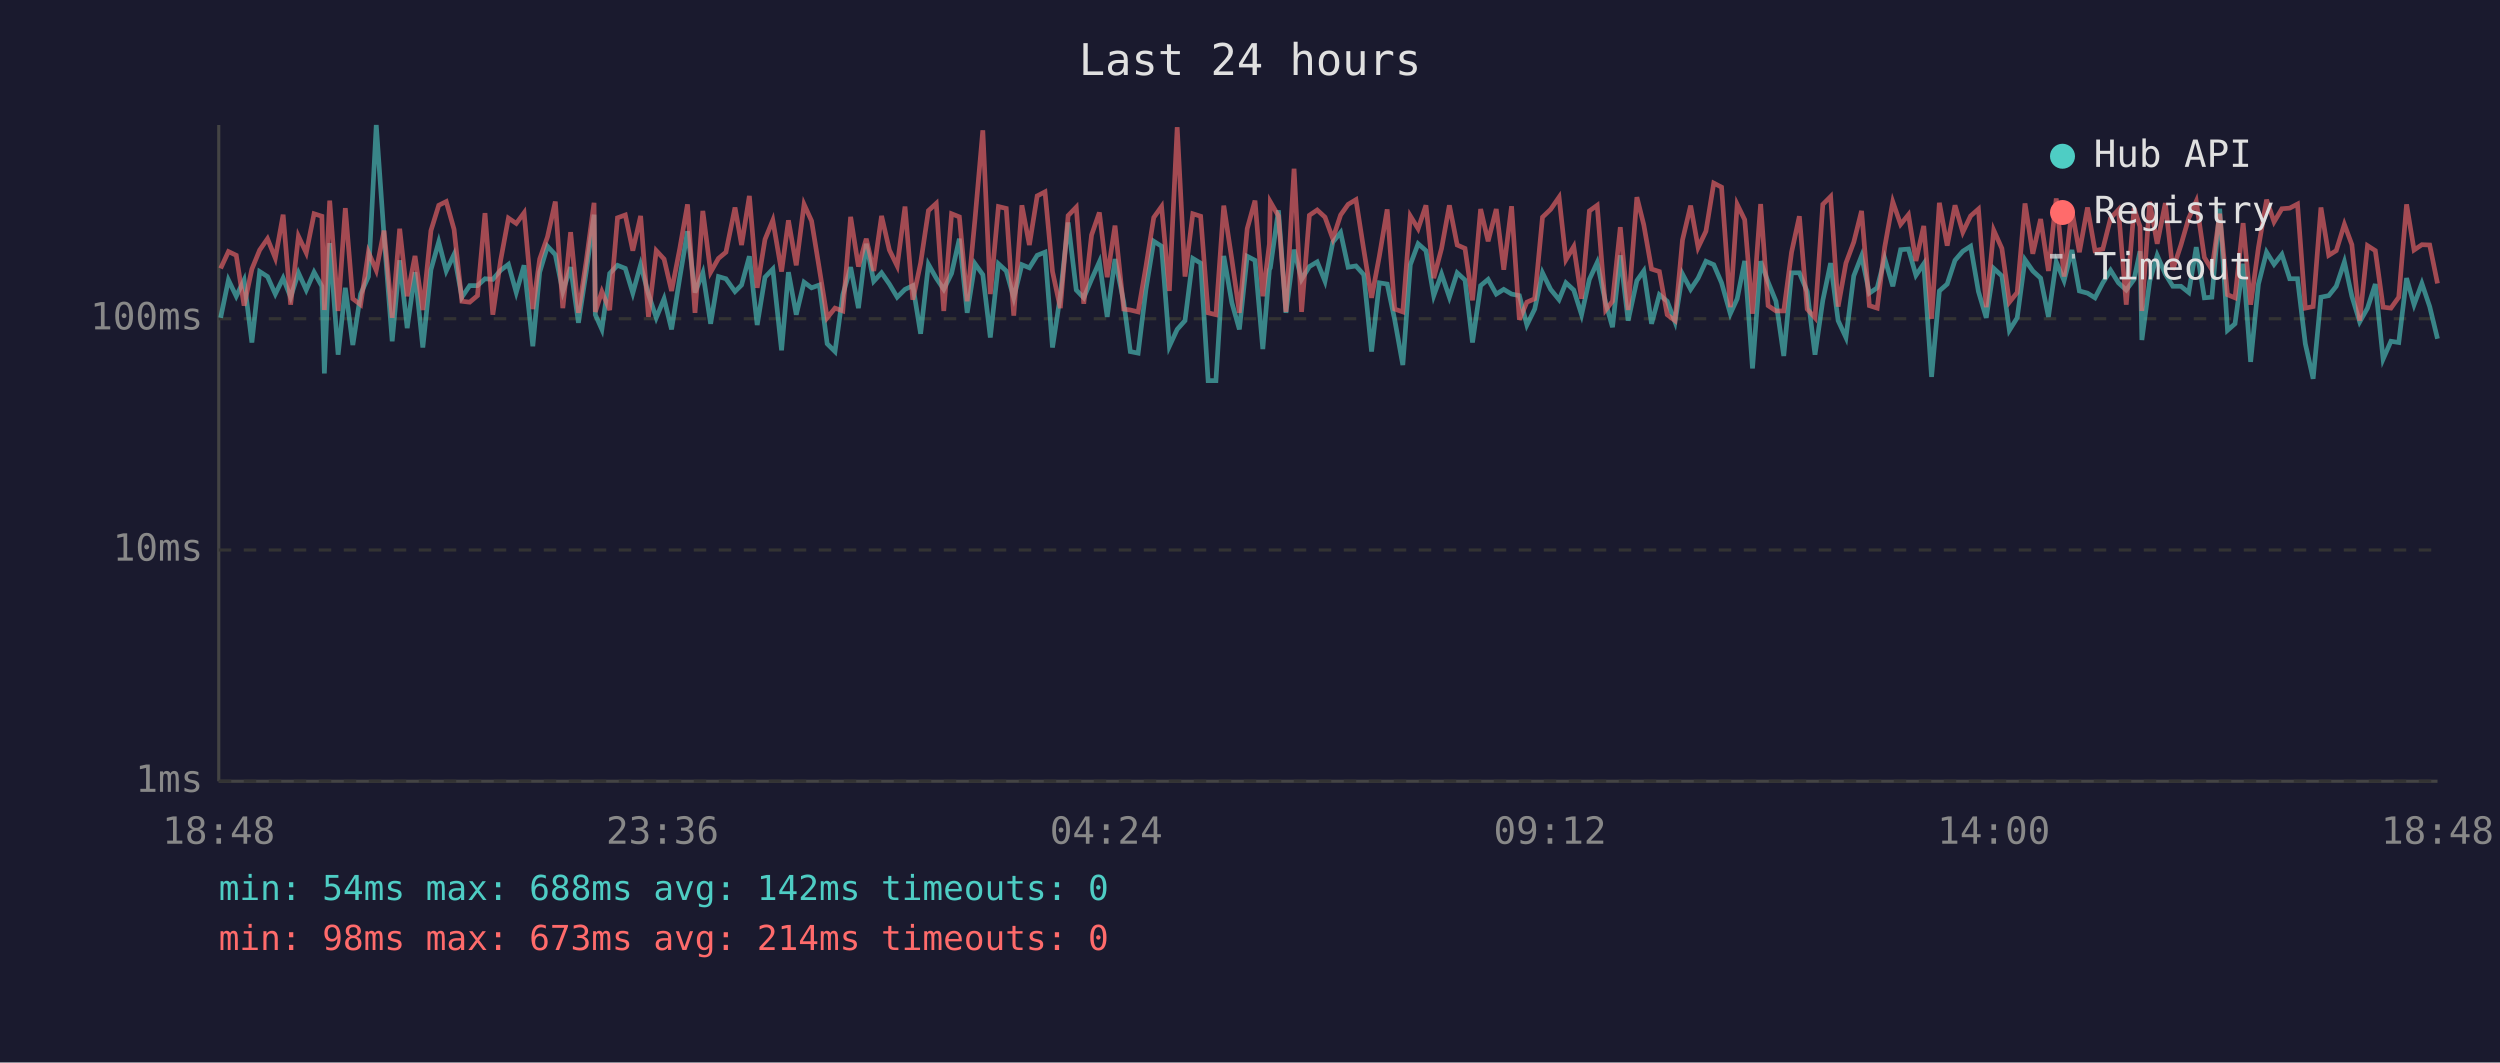
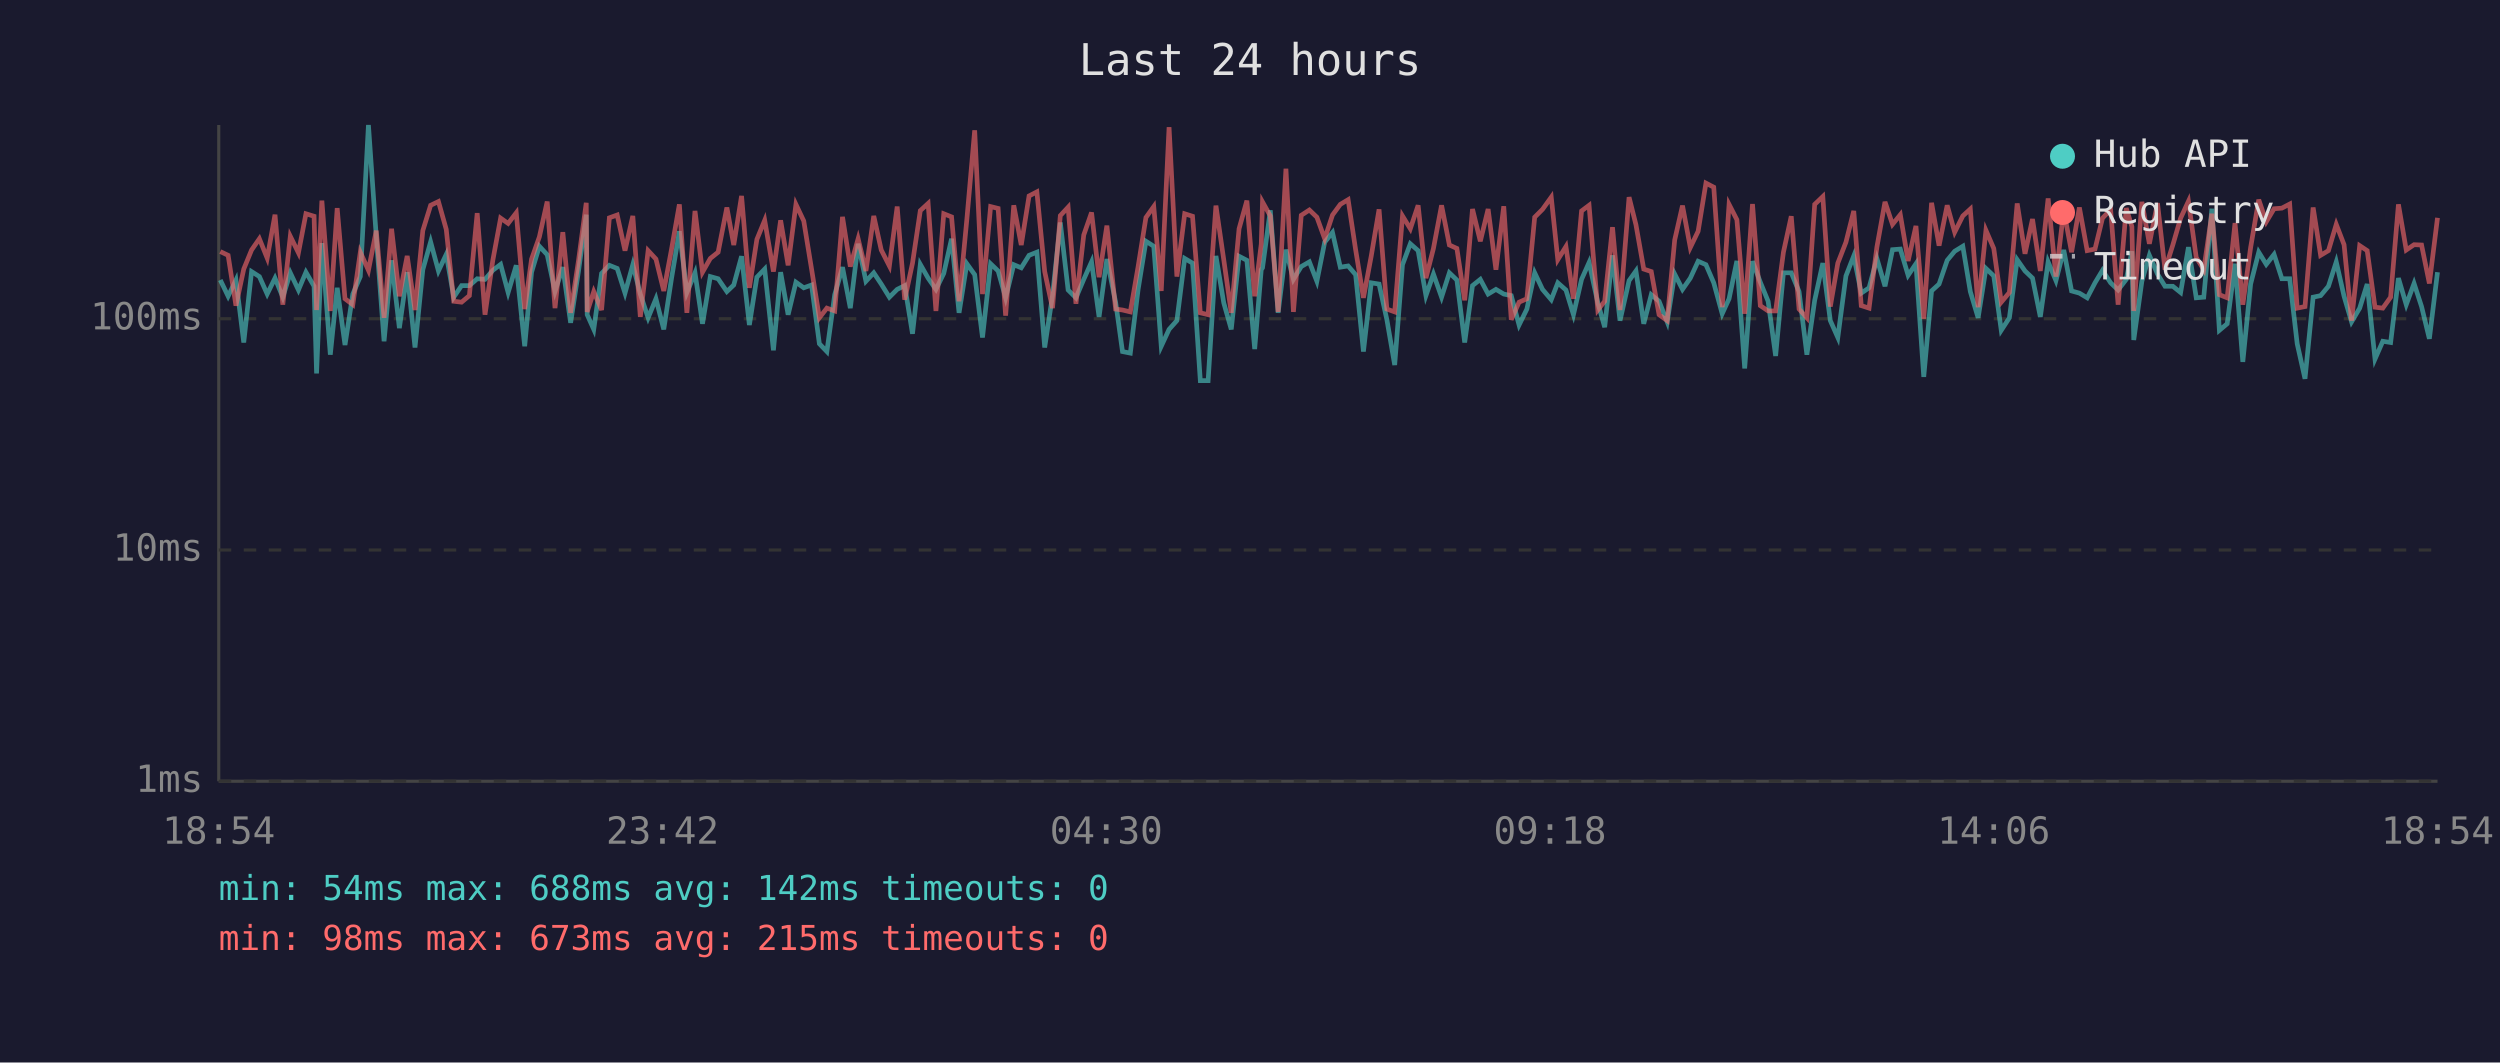
<svg xmlns="http://www.w3.org/2000/svg" viewBox="0 0 800 340" font-family="monospace" font-size="12">
  <rect width="800" height="340" fill="#1a1a2e" />
  <text x="400" y="24" fill="#e0e0e0" font-size="14" text-anchor="middle">Last 24 hours</text>
  <line x1="70" y1="40" x2="70" y2="250" stroke="#444" stroke-width="1" />
  <line x1="70" y1="250" x2="780" y2="250" stroke="#444" stroke-width="1" />
  <line x1="70" y1="250" x2="780" y2="250" stroke="#333" stroke-width="1" stroke-dasharray="4" />
  <text x="65" y="250" fill="#888" text-anchor="end" dominant-baseline="middle">1ms</text>
  <line x1="70" y1="176" x2="780" y2="176" stroke="#333" stroke-width="1" stroke-dasharray="4" />
  <text x="65" y="176" fill="#888" text-anchor="end" dominant-baseline="middle">10ms</text>
  <line x1="70" y1="102" x2="780" y2="102" stroke="#333" stroke-width="1" stroke-dasharray="4" />
  <text x="65" y="102" fill="#888" text-anchor="end" dominant-baseline="middle">100ms</text>
-   <text x="70" y="270" fill="#888" text-anchor="middle">18:48</text>
-   <text x="212" y="270" fill="#888" text-anchor="middle">23:36</text>
-   <text x="354" y="270" fill="#888" text-anchor="middle">04:24</text>
-   <text x="496" y="270" fill="#888" text-anchor="middle">09:12</text>
-   <text x="638" y="270" fill="#888" text-anchor="middle">14:00</text>
-   <text x="780" y="270" fill="#888" text-anchor="middle">18:48</text>
-   <polyline points="70.6,101.7 73.1,89.6 75.6,94.8 78.1,89.6 80.6,109.6 83.1,86.9 85.6,88.5 88.1,94.1 90.6,89.0 93.0,95.1 95.5,87.3 98.0,92.8 100.5,87.1 103.0,91.6 103.8,119.5 105.5,77.8 108.2,113.5 110.5,92.1 112.9,110.4 115.4,94.1 117.9,88.5 120.4,40.0 122.9,75.6 125.5,109.2 127.9,83.3 130.3,105.0 132.8,87.1 135.3,111.2 137.9,86.3 140.4,77.4 142.8,86.7 145.3,81.4 147.8,95.1 150.3,91.4 152.8,91.4 155.2,89.2 157.7,89.4 160.2,86.5 162.7,84.6 165.2,93.6 167.7,84.9 170.5,110.8 172.7,87.1 175.2,78.8 177.7,81.5 180.1,93.3 182.6,85.5 185.1,103.3 187.6,86.9 190.1,68.7 190.5,100.7 192.6,105.4 195.1,87.5 197.6,84.9 200.1,85.9 202.5,93.8 205.0,84.7 207.5,94.1 210.0,101.7 212.5,95.6 214.9,105.4 217.5,89.0 220.0,74.0 222.4,93.6 224.9,87.3 227.4,103.6 229.9,88.5 232.3,89.2 235.2,93.3 237.3,91.2 239.8,82.0 242.3,104.0 244.8,88.7 247.3,86.1 250.1,112.1 252.3,87.1 254.8,100.7 257.3,90.3 259.7,92.1 262.2,91.2 264.7,110.0 267.2,112.5 269.7,94.3 272.2,85.5 274.7,98.6 277.2,78.0 279.6,90.0 282.1,87.3 284.6,90.9 287.1,95.1 289.6,92.6 292.1,91.4 294.6,106.8 297.1,84.6 299.6,89.0 302.0,92.6 304.5,87.5 307.0,76.4 309.5,100.1 312.0,84.4 314.5,87.9 316.9,108.0 319.5,84.4 322.0,86.7 324.4,95.3 327.0,84.7 329.4,85.7 331.9,81.7 334.4,80.7 336.8,111.2 339.3,94.6 341.8,71.2 344.4,92.8 346.8,95.3 349.3,89.4 351.8,83.8 354.3,101.4 356.8,82.9 359.6,96.7 361.7,112.5 364.2,113.0 366.7,92.6 369.2,77.2 371.7,78.8 374.2,110.8 376.7,105.4 379.2,102.6 381.7,82.7 384.2,84.2 386.6,121.8 389.1,121.8 391.6,81.9 394.2,96.9 396.6,105.4 399.1,82.0 401.6,83.3 404.1,111.7 406.2,86.3 406.5,85.7 409.1,67.3 411.5,100.1 414.1,79.9 416.5,89.4 419.0,85.3 421.5,83.8 424.0,90.0 426.5,77.5 429.0,74.4 431.4,85.5 433.9,85.1 436.4,87.9 438.9,112.5 441.4,90.5 443.9,90.9 446.3,102.3 448.9,116.8 451.3,84.7 453.8,78.0 456.3,80.2 458.8,94.6 461.3,87.7 463.8,95.1 466.3,87.3 468.8,89.6 471.2,109.6 473.8,91.4 476.2,89.4 478.8,94.1 481.2,92.6 483.7,94.1 486.2,94.6 488.6,104.0 491.1,98.9 493.6,87.3 496.2,92.6 498.9,95.9 501.1,90.5 503.6,92.8 506.1,100.7 508.6,89.4 511.1,84.0 513.8,96.9 516.0,104.7 518.5,81.7 521.0,102.6 523.8,89.8 526.0,86.7 528.5,103.6 531.0,94.3 533.5,96.4 536.0,103.0 538.4,87.7 541.0,92.6 543.4,89.0 545.9,83.6 548.4,84.7 550.9,90.5 553.7,100.4 555.9,95.6 558.3,83.5 560.8,117.9 563.4,83.6 565.8,90.3 568.3,96.4 570.8,113.9 573.3,87.3 575.8,87.3 578.3,93.3 580.8,113.5 583.3,96.1 585.8,84.2 588.2,102.6 590.7,108.0 593.2,88.3 595.7,81.9 598.2,93.8 600.7,92.1 603.1,82.7 605.7,91.6 608.2,79.9 610.7,79.7 613.1,88.1 615.6,84.4 618.1,120.6 620.6,93.1 623.1,90.9 625.6,83.3 628.1,80.4 630.6,78.8 633.1,93.3 635.6,101.7 638.0,85.9 640.6,88.3 643.0,105.7 645.5,101.7 648.0,83.1 650.5,86.7 653.0,89.0 655.5,101.4 658.0,83.8 660.5,89.8 663.0,80.0 665.4,93.1 668.0,93.8 670.4,95.3 672.9,90.5 675.4,86.5 677.9,90.5 680.4,92.8 682.9,89.4 684.8,80.4 685.4,108.8 687.9,90.0 690.3,81.7 692.9,87.7 695.3,91.6 697.9,91.6 700.4,93.6 702.8,79.1 705.4,95.3 707.8,95.1 710.3,66.8 712.8,105.7 715.2,103.6 717.8,84.4 720.2,115.8 722.7,90.9 725.3,80.7 727.7,84.6 730.2,81.4 732.7,89.2 735.2,89.2 737.7,110.0 740.2,121.2 742.7,95.1 745.2,94.6 747.6,91.6 750.2,83.8 752.6,94.8 755.1,103.0 757.6,98.6 760.1,90.9 762.6,114.9 765.1,109.2 767.6,109.6 770.1,89.0 772.5,97.5 775.0,90.7 777.5,98.1 780.0,108.4" fill="none" stroke="#4ecdc4" stroke-width="1.5" opacity="0.6" />
-   <polyline points="70.6,85.9 73.1,80.5 75.6,81.7 78.1,97.8 80.6,86.1 83.1,80.0 85.6,76.4 88.1,82.6 90.6,68.7 93.0,97.5 95.5,75.6 98.0,80.9 100.5,68.4 103.0,69.2 103.8,99.2 105.5,64.2 108.2,99.5 110.5,66.6 112.9,95.6 115.4,97.5 117.9,80.7 120.4,86.5 122.9,73.8 125.5,101.7 127.9,73.2 130.3,94.8 132.8,81.9 135.3,99.2 137.9,73.8 140.4,65.7 142.8,64.5 145.3,73.4 147.8,96.4 150.3,96.7 152.8,94.6 155.2,68.2 157.7,100.7 160.2,83.3 162.7,69.8 165.2,71.5 167.7,68.1 170.5,98.9 172.7,82.9 175.2,75.8 177.7,64.5 180.1,98.6 182.6,74.3 185.1,100.1 187.6,83.5 190.1,64.9 190.5,99.8 192.6,93.3 195.1,99.2 197.6,69.7 200.1,68.8 202.5,80.2 205.0,69.1 207.5,101.4 210.0,80.2 212.5,82.9 214.9,93.1 217.5,79.7 220.0,65.4 222.4,100.1 224.9,67.5 227.4,87.1 229.9,82.7 232.3,80.7 235.2,66.4 237.3,78.4 239.8,62.7 242.3,92.1 244.8,76.6 247.3,70.5 250.1,86.9 252.3,70.5 254.8,84.9 257.3,65.4 259.7,70.7 262.2,86.1 264.7,101.7 267.2,98.6 269.7,99.5 272.2,69.4 274.7,85.3 277.2,76.4 279.6,86.7 282.1,69.1 284.6,80.0 287.1,85.1 289.6,66.1 292.1,95.9 294.6,84.2 297.1,67.4 299.6,65.1 302.0,99.5 304.5,68.4 307.0,69.4 309.5,96.4 312.0,70.1 314.5,41.7 316.9,94.1 319.5,66.1 322.0,66.7 324.4,101.0 327.0,65.7 329.4,78.4 331.9,62.7 334.4,61.4 336.8,86.9 339.3,98.6 341.8,69.0 344.4,66.3 346.8,97.2 349.3,75.2 351.8,68.0 354.3,88.7 356.8,72.2 359.6,98.9 361.7,99.2 364.2,99.8 366.7,85.3 369.2,69.6 371.7,66.1 374.2,93.1 376.7,40.7 379.2,88.5 381.7,68.4 384.2,69.2 386.6,100.1 389.1,100.7 391.6,65.8 394.2,83.1 396.6,100.1 399.1,73.2 401.6,64.2 404.1,94.8 406.2,78.1 406.5,64.6 409.1,69.1 411.5,99.8 414.1,54.0 416.5,99.8 419.0,68.9 421.5,67.2 424.0,69.5 426.5,76.4 429.0,68.8 431.4,65.4 433.9,63.9 436.4,79.9 438.9,95.3 441.4,81.9 443.9,67.0 446.3,98.9 448.9,99.8 451.3,69.1 453.8,73.2 456.3,65.7 458.8,89.0 461.3,79.5 463.8,65.7 466.3,78.4 468.8,79.5 471.2,96.1 473.8,66.9 476.2,77.2 478.8,66.9 481.2,86.3 483.7,66.0 486.2,102.3 488.6,96.7 491.1,95.6 493.6,69.5 496.2,67.0 498.9,63.1 501.1,83.1 503.6,78.9 506.1,95.6 508.6,67.5 511.1,65.7 513.8,99.2 516.0,96.4 518.5,72.7 521.0,99.2 523.8,63.1 526.0,71.9 528.5,86.1 531.0,86.9 533.5,100.7 536.0,102.6 538.4,76.8 541.0,65.8 543.4,79.2 545.9,74.0 548.4,58.6 550.9,59.9 553.7,98.3 555.9,65.4 558.3,70.3 560.8,100.4 563.4,65.3 565.8,97.8 568.3,99.5 570.8,99.5 573.3,80.7 575.8,69.2 578.3,98.9 580.8,101.7 583.3,65.4 585.8,62.9 588.2,98.1 590.7,84.2 593.2,77.5 595.7,67.5 598.2,97.8 600.7,98.6 603.1,79.1 605.7,64.6 608.2,71.8 610.7,68.7 613.1,83.5 615.6,72.3 618.1,102.0 620.6,64.9 623.1,78.6 625.6,65.7 628.1,74.3 630.6,69.1 633.1,66.9 635.6,98.3 638.0,73.7 640.6,79.5 643.0,96.7 645.5,93.6 648.0,65.1 650.5,81.2 653.0,70.1 655.5,86.7 658.0,63.5 660.5,88.5 663.0,67.3 665.4,80.7 668.0,66.4 670.4,80.2 672.9,79.7 675.4,69.8 677.9,67.1 680.4,97.5 682.9,66.6 684.8,72.5 685.4,99.5 687.9,64.6 690.3,78.0 692.9,65.0 695.3,86.3 697.9,78.4 700.4,69.8 702.8,64.4 705.4,82.4 707.8,86.3 710.3,68.4 712.8,94.3 715.2,95.3 717.8,71.4 720.2,97.5 722.7,79.2 725.3,63.9 727.7,71.0 730.2,66.8 732.7,66.6 735.2,65.3 737.7,98.6 740.2,98.1 742.7,66.4 745.2,81.7 747.6,80.2 750.2,71.8 752.6,78.3 755.1,102.6 757.6,78.6 760.1,80.2 762.6,98.3 765.1,98.6 767.6,95.1 770.1,65.4 772.5,80.0 775.0,78.3 777.5,78.4 780.0,90.7" fill="none" stroke="#ff6b6b" stroke-width="1.5" opacity="0.6" />
+   <text x="70" y="270" fill="#888" text-anchor="middle">18:54</text>
+   <text x="212" y="270" fill="#888" text-anchor="middle">23:42</text>
+   <text x="354" y="270" fill="#888" text-anchor="middle">04:30</text>
+   <text x="496" y="270" fill="#888" text-anchor="middle">09:18</text>
+   <text x="638" y="270" fill="#888" text-anchor="middle">14:06</text>
+   <text x="780" y="270" fill="#888" text-anchor="middle">18:54</text>
+   <polyline points="70.5,89.6 73.0,94.8 75.5,89.6 78.0,109.6 80.5,86.9 83.0,88.5 85.5,94.1 88.0,89.0 90.5,95.1 92.9,87.3 95.5,92.8 97.9,87.1 100.5,91.6 101.3,119.5 103.0,77.8 105.7,113.5 107.9,92.1 110.4,110.4 112.9,94.1 115.3,88.5 117.9,40.0 120.4,75.6 122.9,109.2 125.3,83.3 127.8,105.0 130.3,87.1 132.8,111.2 135.3,86.3 137.8,77.4 140.3,86.7 142.8,81.4 145.2,95.1 147.7,91.4 150.2,91.4 152.7,89.2 155.2,89.4 157.7,86.5 160.2,84.6 162.6,93.6 165.2,84.9 167.9,110.8 170.1,87.1 172.6,78.8 175.1,81.5 177.6,93.3 180.1,85.5 182.6,103.3 185.1,86.9 187.6,68.7 187.9,100.7 190.0,105.4 192.5,87.5 195.0,84.9 197.5,85.9 200.0,93.8 202.5,84.7 204.9,94.1 207.4,101.7 209.9,95.6 212.4,105.4 214.9,89.0 217.4,74.0 219.8,93.6 222.4,87.3 224.8,103.6 227.3,88.5 229.8,89.2 232.6,93.3 234.8,91.2 237.3,82.0 239.8,104.0 242.2,88.7 244.7,86.1 247.5,112.1 249.8,87.1 252.2,100.7 254.7,90.3 257.2,92.1 259.7,91.2 262.2,110.0 264.6,112.5 267.1,94.3 269.6,85.5 272.1,98.6 274.6,78.0 277.1,90.0 279.6,87.3 282.0,90.9 284.6,95.1 287.1,92.6 289.5,91.4 292.0,106.8 294.5,84.6 297.0,89.0 299.5,92.6 302.0,87.5 304.5,76.4 306.9,100.1 309.4,84.4 311.9,87.9 314.4,108.0 317.0,84.4 319.4,86.7 321.8,95.3 324.4,84.7 326.8,85.7 329.3,81.7 331.8,80.7 334.3,111.2 336.8,94.6 339.3,71.2 341.8,92.8 344.3,95.3 346.8,89.4 349.3,83.8 351.7,101.4 354.2,82.9 357.0,96.7 359.2,112.5 361.7,113.0 364.2,92.6 366.7,77.2 369.2,78.8 371.6,110.8 374.1,105.4 376.6,102.6 379.1,82.7 381.6,84.2 384.1,121.8 386.6,121.8 389.1,81.9 391.6,96.9 394.0,105.4 396.5,82.0 399.0,83.3 401.5,111.7 403.6,86.3 404.0,85.7 406.5,67.3 409.0,100.1 411.5,79.9 413.9,89.4 416.4,85.3 419.0,83.8 421.4,90.0 423.9,77.5 426.4,74.4 428.9,85.5 431.4,85.1 433.8,87.9 436.3,112.5 438.8,90.5 441.3,90.9 443.8,102.3 446.3,116.8 448.8,84.7 451.3,78.0 453.8,80.2 456.3,94.6 458.7,87.7 461.3,95.1 463.8,87.3 466.2,89.6 468.7,109.6 471.2,91.4 473.7,89.4 476.2,94.1 478.7,92.6 481.2,94.1 483.6,94.6 486.1,104.0 488.6,98.9 491.1,87.3 493.6,92.6 496.4,95.9 498.5,90.5 501.1,92.8 503.5,100.7 506.1,89.4 508.5,84.0 511.3,96.9 513.5,104.7 516.0,81.7 518.4,102.6 521.3,89.8 523.5,86.7 526.0,103.6 528.4,94.3 530.9,96.4 533.5,103.0 535.9,87.7 538.4,92.6 540.9,89.0 543.4,83.6 545.9,84.7 548.4,90.5 551.1,100.4 553.3,95.6 555.8,83.5 558.3,117.9 560.8,83.6 563.3,90.3 565.8,96.4 568.2,113.9 570.7,87.3 573.2,87.3 575.7,93.3 578.2,113.5 580.7,96.1 583.3,84.2 585.7,102.6 588.1,108.0 590.7,88.3 593.2,81.9 595.6,93.8 598.1,92.1 600.6,82.7 603.2,91.6 605.6,79.9 608.1,79.7 610.6,88.1 613.1,84.4 615.6,120.6 618.1,93.1 620.5,90.9 623.1,83.3 625.5,80.4 628.1,78.8 630.5,93.3 633.0,101.7 635.5,85.9 638.0,88.3 640.4,105.7 643.0,101.7 645.5,83.1 648.0,86.7 650.4,89.0 652.9,101.4 655.4,83.8 657.9,89.8 660.4,80.0 662.9,93.1 665.4,93.8 667.9,95.3 670.4,90.5 672.8,86.5 675.4,90.5 677.8,92.8 680.4,89.4 682.2,80.4 682.8,108.8 685.4,90.0 687.8,81.7 690.4,87.7 692.8,91.6 695.3,91.6 697.8,93.6 700.3,79.1 702.8,95.3 705.2,95.1 707.8,66.8 710.2,105.7 712.7,103.6 715.2,84.4 717.7,115.8 720.2,90.9 722.8,80.7 725.2,84.6 727.7,81.4 730.2,89.2 732.7,89.2 735.1,110.0 737.6,121.2 740.2,95.1 742.6,94.6 745.1,91.6 747.6,83.8 750.1,94.8 752.5,103.0 755.1,98.6 757.5,90.9 760.0,114.9 762.5,109.2 765.0,109.6 767.5,89.0 770.0,97.5 772.5,90.7 774.9,98.1 777.4,108.4 780.0,87.1" fill="none" stroke="#4ecdc4" stroke-width="1.5" opacity="0.6" />
+   <polyline points="70.5,80.5 73.0,81.7 75.5,97.8 78.0,86.1 80.5,80.0 83.0,76.4 85.5,82.6 88.0,68.7 90.5,97.5 92.9,75.6 95.5,80.9 97.9,68.4 100.5,69.2 101.3,99.2 103.0,64.2 105.7,99.5 107.9,66.6 110.4,95.6 112.9,97.5 115.3,80.7 117.9,86.5 120.4,73.8 122.9,101.7 125.3,73.2 127.8,94.8 130.3,81.9 132.8,99.2 135.3,73.8 137.8,65.7 140.3,64.5 142.8,73.4 145.2,96.4 147.7,96.7 150.2,94.6 152.7,68.2 155.2,100.7 157.7,83.3 160.2,69.8 162.6,71.5 165.2,68.1 167.9,98.9 170.1,82.9 172.6,75.8 175.1,64.5 177.6,98.6 180.1,74.3 182.6,100.1 185.1,83.5 187.6,64.9 187.9,99.8 190.0,93.3 192.5,99.2 195.0,69.7 197.5,68.8 200.0,80.2 202.5,69.1 204.9,101.4 207.4,80.2 209.9,82.9 212.4,93.1 214.9,79.7 217.4,65.4 219.8,100.1 222.4,67.5 224.8,87.1 227.3,82.7 229.8,80.7 232.6,66.4 234.8,78.4 237.3,62.7 239.8,92.1 242.2,76.6 244.7,70.5 247.5,86.9 249.8,70.5 252.2,84.9 254.7,65.4 257.2,70.7 259.7,86.1 262.2,101.7 264.6,98.6 267.1,99.5 269.6,69.4 272.1,85.3 274.6,76.4 277.1,86.7 279.6,69.1 282.0,80.0 284.6,85.1 287.1,66.1 289.5,95.9 292.0,84.2 294.5,67.4 297.0,65.1 299.5,99.5 302.0,68.4 304.5,69.4 306.9,96.4 309.4,70.1 311.9,41.7 314.4,94.1 317.0,66.1 319.4,66.7 321.8,101.0 324.4,65.7 326.8,78.4 329.3,62.7 331.8,61.4 334.3,86.9 336.8,98.6 339.3,69.0 341.8,66.3 344.3,97.2 346.8,75.2 349.3,68.0 351.7,88.7 354.2,72.2 357.0,98.9 359.2,99.2 361.7,99.8 364.2,85.3 366.7,69.6 369.2,66.1 371.6,93.1 374.1,40.7 376.6,88.5 379.1,68.4 381.6,69.2 384.1,100.1 386.6,100.7 389.1,65.8 391.6,83.1 394.0,100.1 396.5,73.2 399.0,64.2 401.5,94.8 403.6,78.1 404.0,64.6 406.5,69.1 409.0,99.8 411.5,54.0 413.9,99.8 416.4,68.9 419.0,67.2 421.4,69.5 423.9,76.4 426.4,68.8 428.9,65.4 431.4,63.9 433.8,79.9 436.3,95.3 438.8,81.9 441.3,67.0 443.8,98.9 446.3,99.8 448.8,69.1 451.3,73.2 453.8,65.7 456.3,89.0 458.7,79.5 461.3,65.7 463.8,78.4 466.2,79.5 468.7,96.1 471.2,66.9 473.7,77.2 476.2,66.9 478.7,86.3 481.2,66.0 483.6,102.3 486.1,96.7 488.6,95.6 491.1,69.5 493.6,67.0 496.4,63.1 498.5,83.1 501.1,78.9 503.5,95.6 506.1,67.5 508.5,65.7 511.3,99.2 513.5,96.4 516.0,72.7 518.4,99.2 521.3,63.1 523.5,71.9 526.0,86.1 528.4,86.9 530.9,100.7 533.5,102.6 535.9,76.8 538.4,65.8 540.9,79.2 543.4,74.0 545.9,58.6 548.4,59.9 551.1,98.3 553.3,65.4 555.8,70.3 558.3,100.4 560.8,65.3 563.3,97.8 565.8,99.5 568.2,99.5 570.7,80.7 573.2,69.2 575.7,98.9 578.2,101.7 580.7,65.4 583.3,62.9 585.7,98.1 588.1,84.2 590.7,77.5 593.2,67.5 595.6,97.8 598.1,98.6 600.6,79.1 603.2,64.6 605.6,71.8 608.1,68.7 610.6,83.5 613.1,72.3 615.6,102.0 618.1,64.9 620.5,78.6 623.1,65.7 625.5,74.3 628.1,69.1 630.5,66.9 633.0,98.3 635.5,73.7 638.0,79.5 640.4,96.7 643.0,93.6 645.5,65.1 648.0,81.2 650.4,70.1 652.9,86.7 655.4,63.5 657.9,88.5 660.4,67.3 662.9,80.7 665.4,66.4 667.9,80.2 670.4,79.7 672.8,69.8 675.4,67.1 677.8,97.5 680.4,66.6 682.2,72.5 682.8,99.5 685.4,64.6 687.8,78.0 690.4,65.0 692.8,86.3 695.3,78.4 697.8,69.8 700.3,64.4 702.8,82.4 705.2,86.3 707.8,68.4 710.2,94.3 712.7,95.3 715.2,71.4 717.7,97.5 720.2,79.2 722.8,63.9 725.2,71.0 727.7,66.8 730.2,66.6 732.7,65.3 735.1,98.6 737.6,98.1 740.2,66.4 742.6,81.7 745.1,80.2 747.6,71.8 750.1,78.3 752.5,102.6 755.1,78.6 757.5,80.2 760.0,98.3 762.5,98.6 765.0,95.1 767.5,65.4 770.0,80.0 772.5,78.3 774.9,78.4 777.4,90.7 780.0,69.7" fill="none" stroke="#ff6b6b" stroke-width="1.5" opacity="0.6" />
  <circle cx="660" cy="50" r="4" fill="#4ecdc4" />
  <text x="670" y="50" fill="#e0e0e0" dominant-baseline="middle">Hub API</text>
  <circle cx="660" cy="68" r="4" fill="#ff6b6b" />
  <text x="670" y="68" fill="#e0e0e0" dominant-baseline="middle">Registry</text>
  <line x1="656" y1="82" x2="664" y2="82" stroke="#e0e0e0" stroke-width="1.5" stroke-dasharray="4,3" opacity="0.7" />
  <text x="670" y="86" fill="#e0e0e0" dominant-baseline="middle">Timeout</text>
  <text x="70" y="288" fill="#4ecdc4" font-size="11">min: 54ms  max: 688ms  avg: 142ms  timeouts: 0</text>
-   <text x="70" y="304" fill="#ff6b6b" font-size="11">min: 98ms  max: 673ms  avg: 214ms  timeouts: 0</text>
+   <text x="70" y="304" fill="#ff6b6b" font-size="11">min: 98ms  max: 673ms  avg: 215ms  timeouts: 0</text>
</svg>
